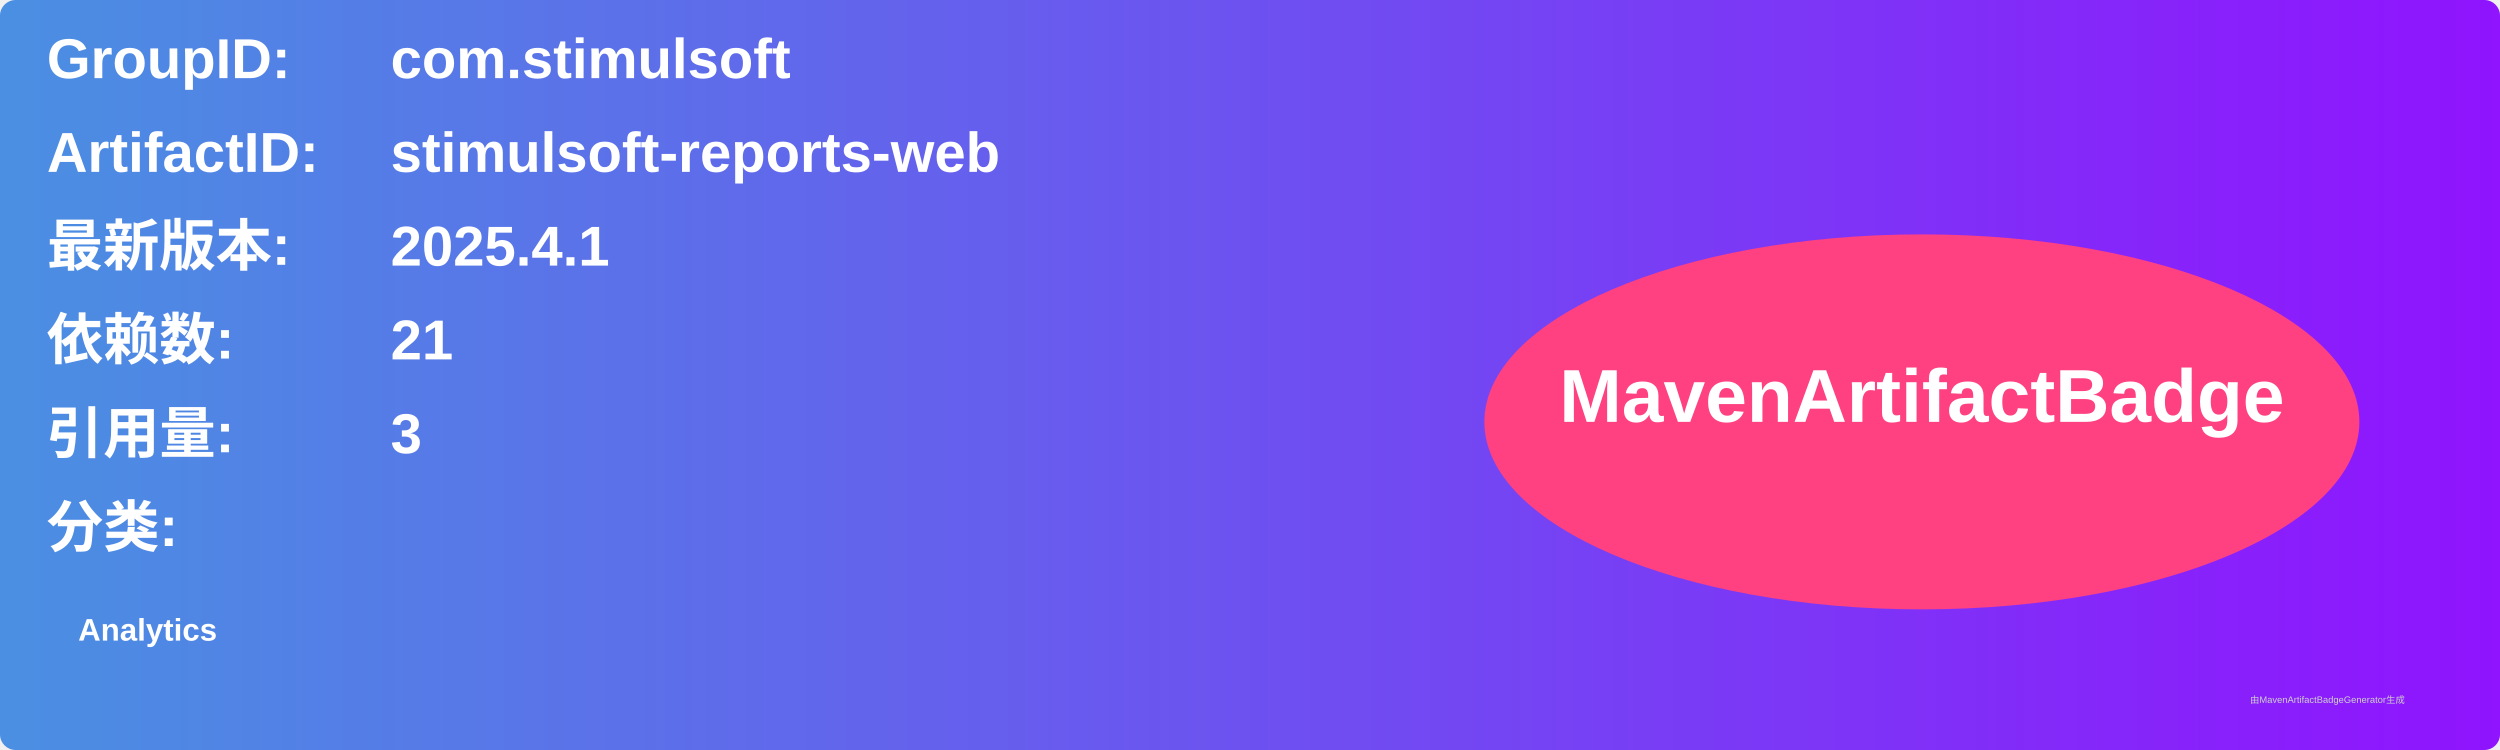
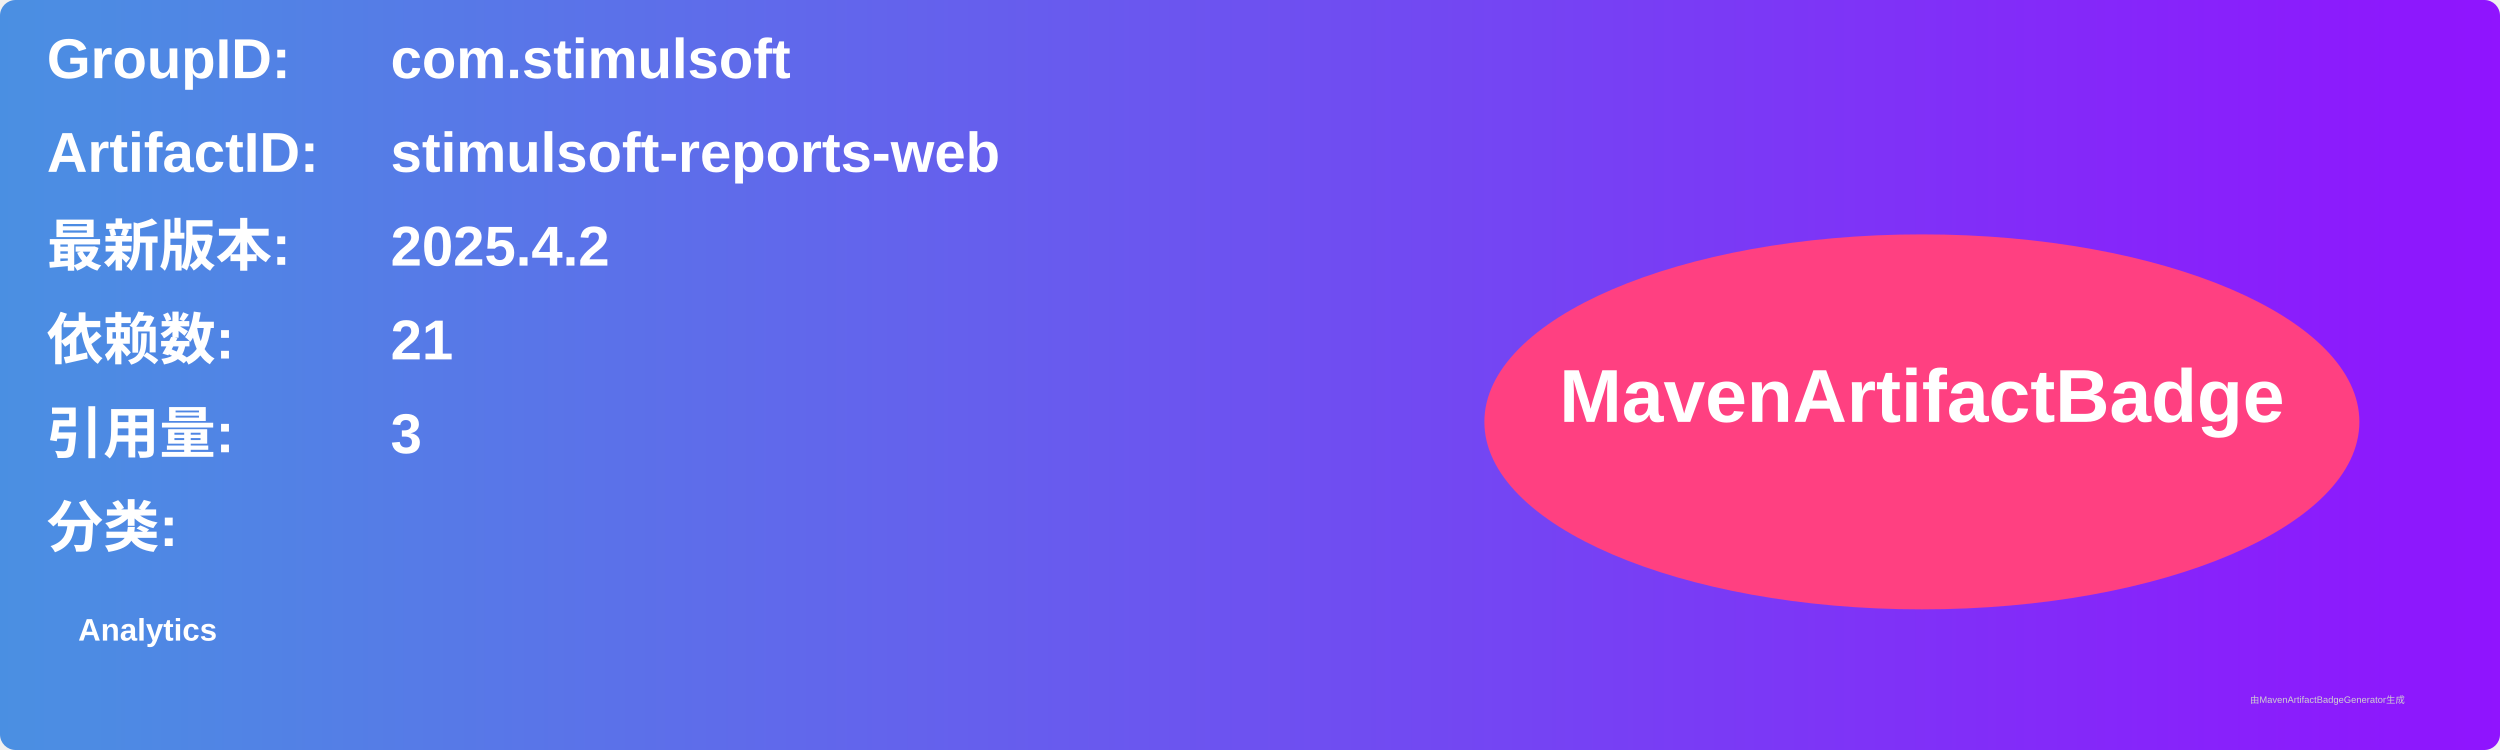
<svg xmlns="http://www.w3.org/2000/svg" width="800" height="240" viewBox="0 0 800 240">
  <linearGradient id="grad" x1="0%" y1="0%" x2="100%" y2="0%">
    <stop offset="0%" stop-color="#4a90e2" />
    <stop offset="100%" stop-color="#9013fe" />
  </linearGradient>
  <rect width="100%" height="100%" rx="5" ry="5" fill="url(#grad)" />
  <g transform="translate(15, 15)">
    <text x="0" y="10" font-family="Arial" font-size="18" fill="white" font-weight="bold" width="260">GroupID:</text>
    <text x="110" y="10" font-family="Arial" font-size="18" fill="white" font-weight="bold" width="460">com.stimulsoft</text>
    <text x="0" y="40" font-family="Arial" font-size="18" fill="white" font-weight="bold" width="260">ArtifactID:</text>
    <text x="110" y="40" font-family="Arial" font-size="18" fill="white" font-weight="bold" width="460">stimulsoft-reports-web</text>
    <text x="0" y="70" font-family="Arial" font-size="18" fill="white" font-weight="bold">最新版本:</text>
    <text x="110" y="70" font-family="Arial" font-size="18" fill="white" font-weight="bold">
-       <tspan font-weight="bold">2025.4.1</tspan>
+       <tspan font-weight="bold">2025.4.2</tspan>
    </text>
    <text x="0" y="100" font-family="Arial" font-size="18" fill="white" font-weight="bold">依赖数: </text>
    <text x="110" y="100" font-family="Arial" font-size="18" fill="white">
      <tspan font-weight="bold">21</tspan>
    </text>
    <text x="0" y="130" font-family="Arial" font-size="18" fill="white" font-weight="bold">引用量: </text>
    <text x="110" y="130" font-family="Arial" font-size="18" fill="white">
      <tspan font-weight="bold">3</tspan>
    </text>
    <text x="0" y="160" font-family="Arial" font-size="18" fill="white" font-weight="bold">分类:</text>
    <text x="10" y="190" font-family="Arial" font-size="10" fill="white">
      <tspan font-weight="bold">Analytics</tspan>
    </text>
    <ellipse cx="600" cy="120" rx="140" ry="60" fill="#ff4081" />
    <text x="600" y="120" text-anchor="middle" font-family="Arial" font-size="24" fill="white" font-weight="bold">MavenArtifactBadge</text>
  </g>
  <text x="720" y="225" font-family="Arial" font-size="3" fill="#d0d0d0">由MavenArtifactBadgeGenerator生成</text>
</svg>
